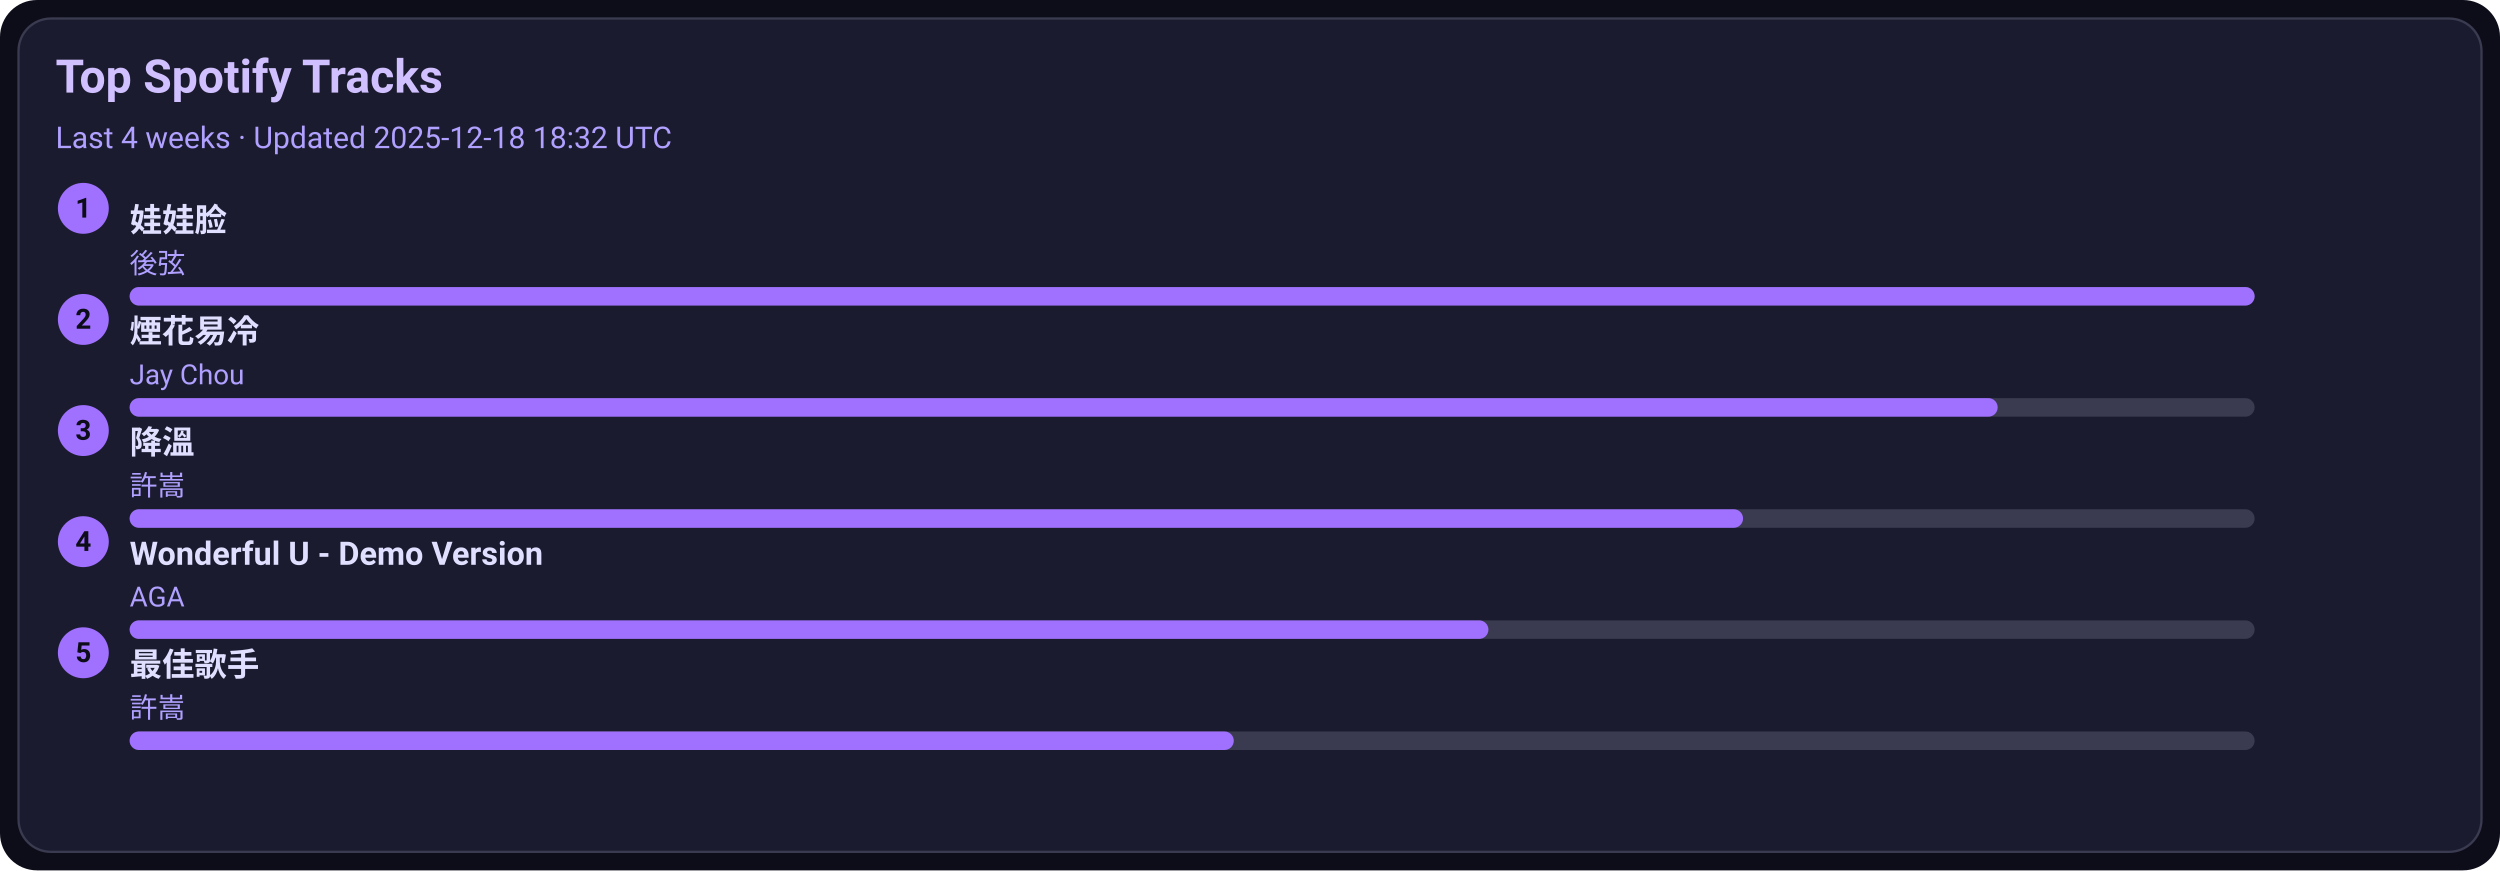
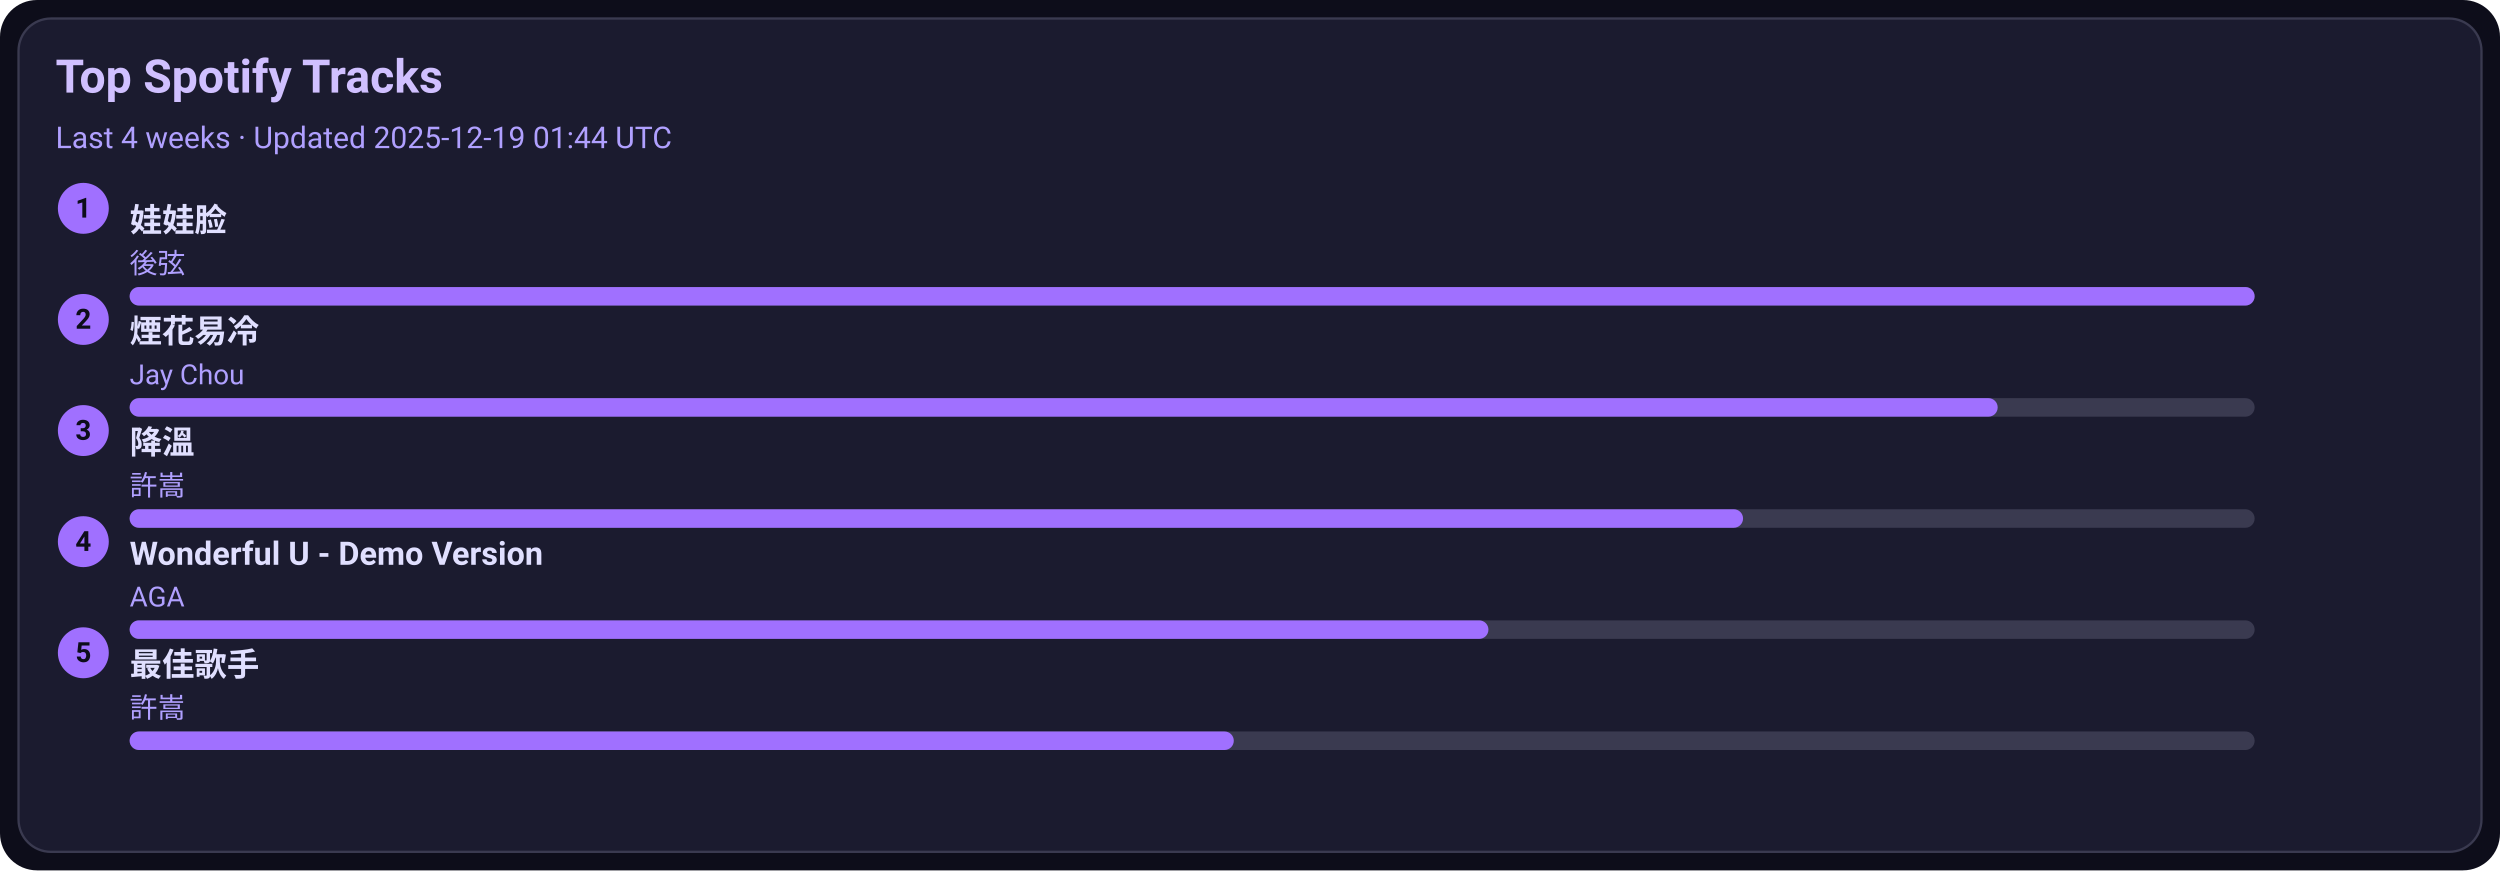
<svg xmlns="http://www.w3.org/2000/svg" width="1080" height="376" viewBox="0 0 1080 376">
  <style>text{font-family:-apple-system,BlinkMacSystemFont,Segoe UI,Roboto,Ubuntu,Helvetica Neue,Arial,Noto Sans,sans-serif}</style>
  <rect width="1080" height="376" rx="16" fill="#0d0d1a" />
  <rect x="8" y="8" width="1064" height="360" rx="14" fill="#1b1b2f" stroke="#3a3a50" />
  <text x="24" y="40" font-size="20" fill="#d0c0ff" font-weight="600">Top Spotify Tracks</text>
-   <text x="24" y="64" font-size="13" fill="#b0a0ff">Last 4 weeks · Updated 2025-12-18 18:32 UTC</text>
+   <text x="24" y="64" font-size="13" fill="#b0a0ff">Last 4 weeks · Updated 2025-12-19 01:44 UTC</text>
  <circle cx="36" cy="90" r="11" fill="#a070ff" />
  <text x="36" y="94" text-anchor="middle" font-size="12" fill="#0d0d1a" font-weight="700">1</text>
  <a href="https://open.spotify.com/track/08ouEICweFmqfgPJnRIQkE" target="_blank" rel="noopener noreferrer">
    <text x="56" y="100" font-size="14" fill="#e0dfff" font-weight="600">娃娃脸</text>
  </a>
  <text x="56" y="118" font-size="12" fill="#b0a0ff">後弦</text>
  <rect x="56" y="124" width="918" height="8" rx="4" fill="#3a3a50" />
  <rect x="56" y="124" width="918" height="8" rx="4" fill="#a070ff" />
  <circle cx="36" cy="138" r="11" fill="#a070ff" />
  <text x="36" y="142" text-anchor="middle" font-size="12" fill="#0d0d1a" font-weight="700">2</text>
  <a href="https://open.spotify.com/track/24beWW0pQCJEF3IVSpIryu" target="_blank" rel="noopener noreferrer">
    <text x="56" y="148" font-size="14" fill="#e0dfff" font-weight="600">煙花易冷</text>
  </a>
  <text x="56" y="166" font-size="12" fill="#b0a0ff">Jay Chou</text>
  <rect x="56" y="172" width="918" height="8" rx="4" fill="#3a3a50" />
  <rect x="56" y="172" width="807" height="8" rx="4" fill="#a070ff" />
  <circle cx="36" cy="186" r="11" fill="#a070ff" />
  <text x="36" y="190" text-anchor="middle" font-size="12" fill="#0d0d1a" font-weight="700">3</text>
  <a href="https://open.spotify.com/track/2q9uhrOfyOnBa3oWR1PfYT" target="_blank" rel="noopener noreferrer">
    <text x="56" y="196" font-size="14" fill="#e0dfff" font-weight="600">降溫</text>
  </a>
  <text x="56" y="214" font-size="12" fill="#b0a0ff">許嵩</text>
  <rect x="56" y="220" width="918" height="8" rx="4" fill="#3a3a50" />
  <rect x="56" y="220" width="697" height="8" rx="4" fill="#a070ff" />
  <circle cx="36" cy="234" r="11" fill="#a070ff" />
  <text x="36" y="238" text-anchor="middle" font-size="12" fill="#0d0d1a" font-weight="700">4</text>
  <a href="https://open.spotify.com/track/2eSNpIOFoi1Q8wxw6CycXJ" target="_blank" rel="noopener noreferrer">
    <text x="56" y="244" font-size="14" fill="#e0dfff" font-weight="600">Wonderful U - Demo Version</text>
  </a>
  <text x="56" y="262" font-size="12" fill="#b0a0ff">AGA</text>
  <rect x="56" y="268" width="918" height="8" rx="4" fill="#3a3a50" />
  <rect x="56" y="268" width="587" height="8" rx="4" fill="#a070ff" />
  <circle cx="36" cy="282" r="11" fill="#a070ff" />
  <text x="36" y="286" text-anchor="middle" font-size="12" fill="#0d0d1a" font-weight="700">5</text>
  <a href="https://open.spotify.com/track/1tXkID53w0fBaY5p3MjNxN" target="_blank" rel="noopener noreferrer">
    <text x="56" y="292" font-size="14" fill="#e0dfff" font-weight="600">最佳歌手</text>
  </a>
  <text x="56" y="310" font-size="12" fill="#b0a0ff">許嵩</text>
  <rect x="56" y="316" width="918" height="8" rx="4" fill="#3a3a50" />
  <rect x="56" y="316" width="477" height="8" rx="4" fill="#a070ff" />
</svg>
